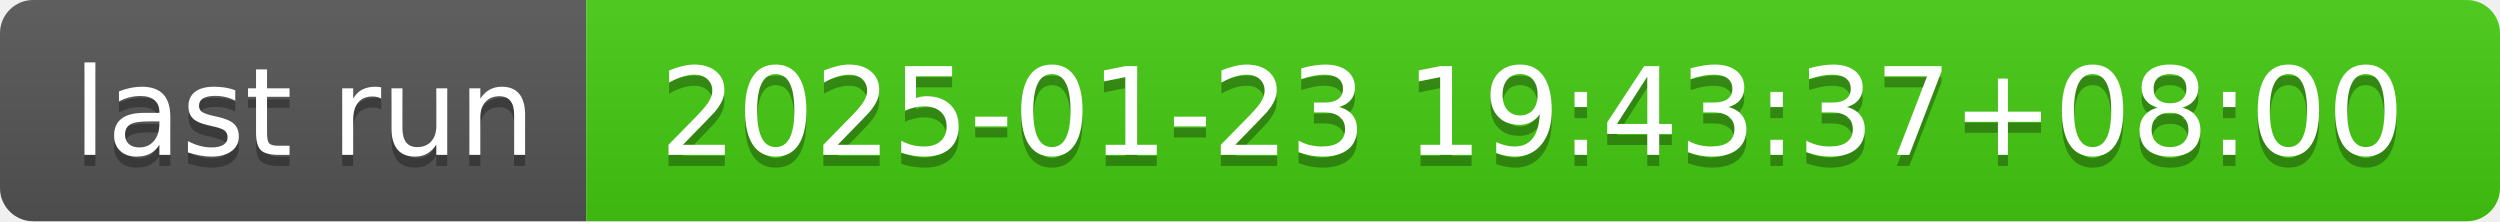
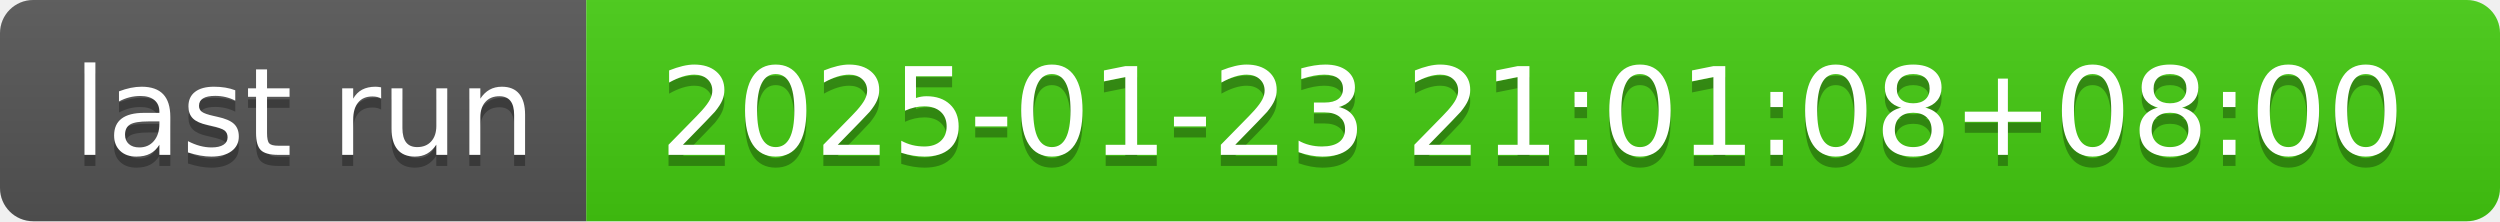
- <svg xmlns="http://www.w3.org/2000/svg" width="226" height="20" role="img" aria-label="last run: 2025-01-23 19:43:37+08:00">
+ <svg xmlns="http://www.w3.org/2000/svg" width="226" height="20" role="img" aria-label="last run: 2025-01-23 21:01:08+08:00">
  <linearGradient id="s" x2="0" y2="100%">
    <stop offset="0" stop-color="#bbb" stop-opacity=".1" />
    <stop offset="1" stop-opacity=".1" />
  </linearGradient>
  <clipPath id="r">
    <rect width="226" height="20" rx="3" fill="#fff" />
  </clipPath>
  <g clip-path="url(#r)">
    <rect width="53" height="20" fill="#555" />
    <rect x="53" width="173" height="20" fill="#4c1" />
    <rect width="226" height="20" fill="url(#s)" />
  </g>
  <g fill="#fff" text-anchor="middle" font-family="Verdana,Geneva,DejaVu Sans,sans-serif" text-rendering="geometricPrecision" font-size="110">
    <text aria-hidden="true" x="275" y="150" fill="#010101" fill-opacity=".3" transform="scale(.1)" textLength="430">last run</text>
    <text x="275" y="140" transform="scale(.1)" fill="#fff" textLength="430">last run</text>
-     <text aria-hidden="true" x="1385" y="150" fill="#010101" fill-opacity=".3" transform="scale(.1)" textLength="1630">2025-01-23 19:43:37+08:00</text>
-     <text x="1385" y="140" transform="scale(.1)" fill="#fff" textLength="1630">2025-01-23 19:43:37+08:00</text>
+     <text aria-hidden="true" x="1385" y="150" fill="#010101" fill-opacity=".3" transform="scale(.1)" textLength="1630">2025-01-23 21:01:08+08:00</text>
+     <text x="1385" y="140" transform="scale(.1)" fill="#fff" textLength="1630">2025-01-23 21:01:08+08:00</text>
  </g>
</svg>
